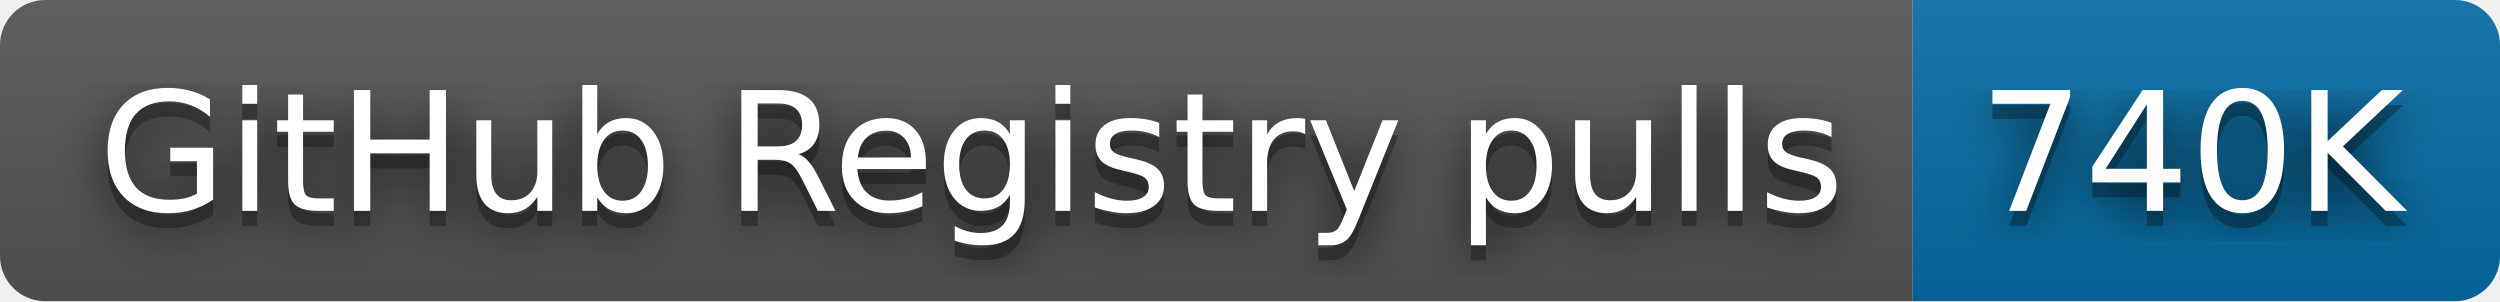
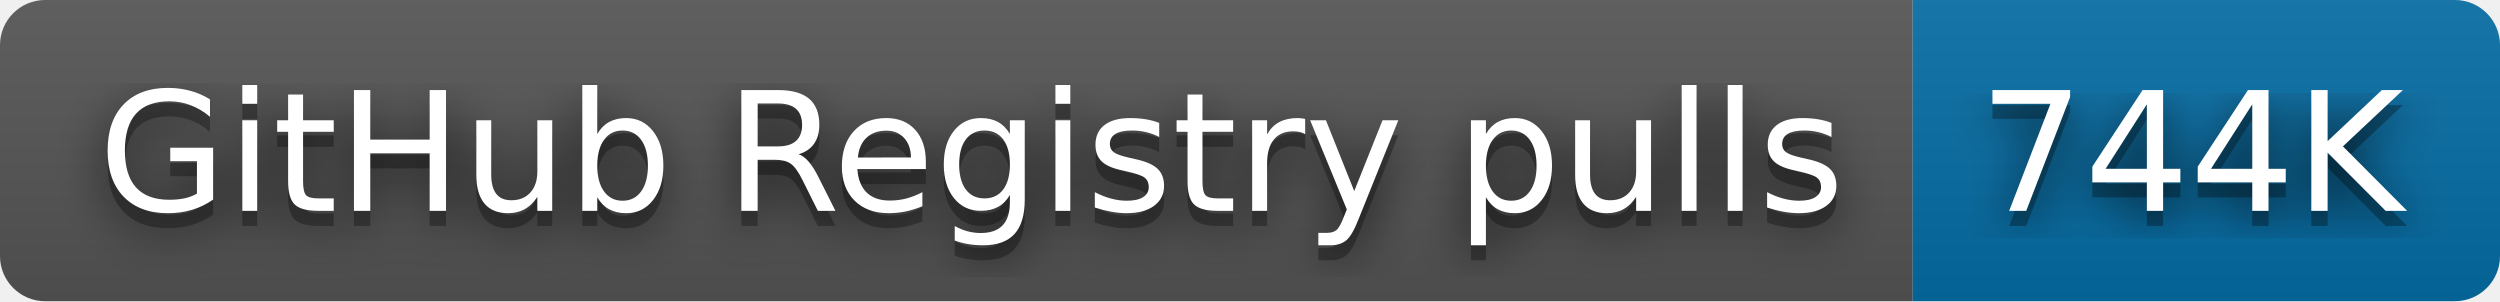
- <svg xmlns="http://www.w3.org/2000/svg" width="166" height="20" role="img" aria-label="GitHub Registry pulls: 740K">
+ <svg xmlns="http://www.w3.org/2000/svg" width="166" height="20" role="img" aria-label="GitHub Registry pulls: 744K">
  <filter id="blur">
    <feGaussianBlur stdDeviation="16" />
  </filter>
  <linearGradient id="s" x2="0" y2="100%">
    <stop offset="0" stop-color="#bbb" stop-opacity=".1" />
    <stop offset="1" stop-opacity=".1" />
  </linearGradient>
  <clipPath id="r">
    <rect width="166" height="20" rx="3" />
  </clipPath>
  <g clip-path="url(#r)">
    <rect width="127" height="20" fill="#555" />
    <rect x="127" width="39" height="20" fill="#066da5" />
    <rect width="166" height="20" fill="url(#s)" />
  </g>
  <g fill="#fff" text-anchor="middle" font-family="Verdana,Geneva,DejaVu Sans,sans-serif" text-rendering="geometricPrecision" font-size="110">
    <g transform="scale(.1)">
      <g aria-hidden="true" fill="#010101">
        <text x="645" y="150" fill-opacity=".8" filter="url(#blur)" textLength="1170">GitHub Registry pulls</text>
        <text x="645" y="150" fill-opacity=".3" textLength="1170">GitHub Registry pulls</text>
      </g>
      <text x="645" y="140" textLength="1170">GitHub Registry pulls</text>
    </g>
    <g transform="scale(.1)">
      <g aria-hidden="true" fill="#010101">
-         <text x="1455" y="150" fill-opacity=".8" filter="url(#blur)" textLength="290">740K</text>
-         <text x="1455" y="150" fill-opacity=".3" textLength="290">740K</text>
+         <text x="1455" y="150" fill-opacity=".8" filter="url(#blur)" textLength="290">744K</text>
+         <text x="1455" y="150" fill-opacity=".3" textLength="290">744K</text>
      </g>
-       <text x="1455" y="140" textLength="290">740K</text>
+       <text x="1455" y="140" textLength="290">744K</text>
    </g>
  </g>
</svg>
